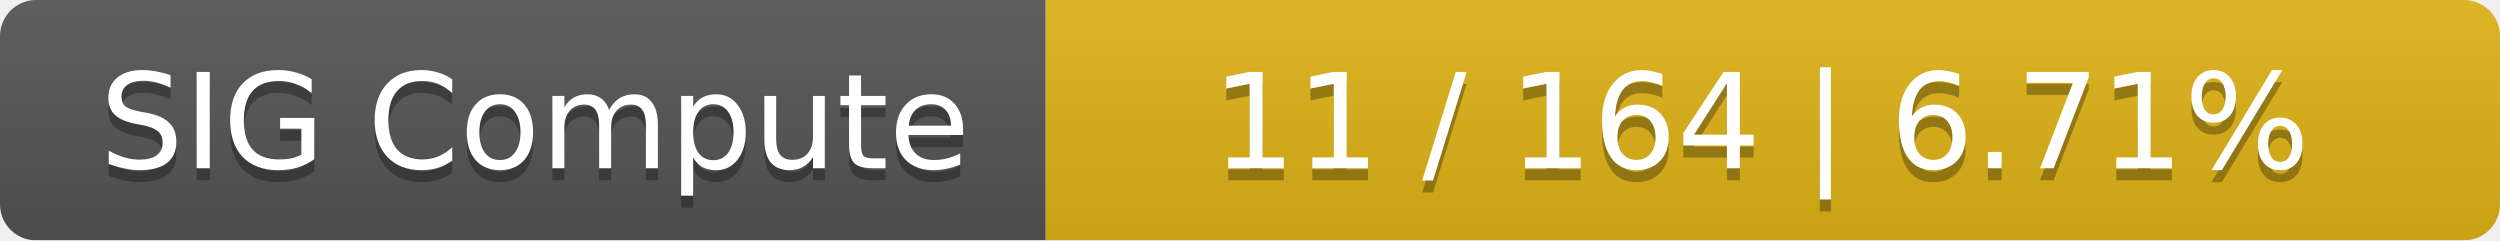
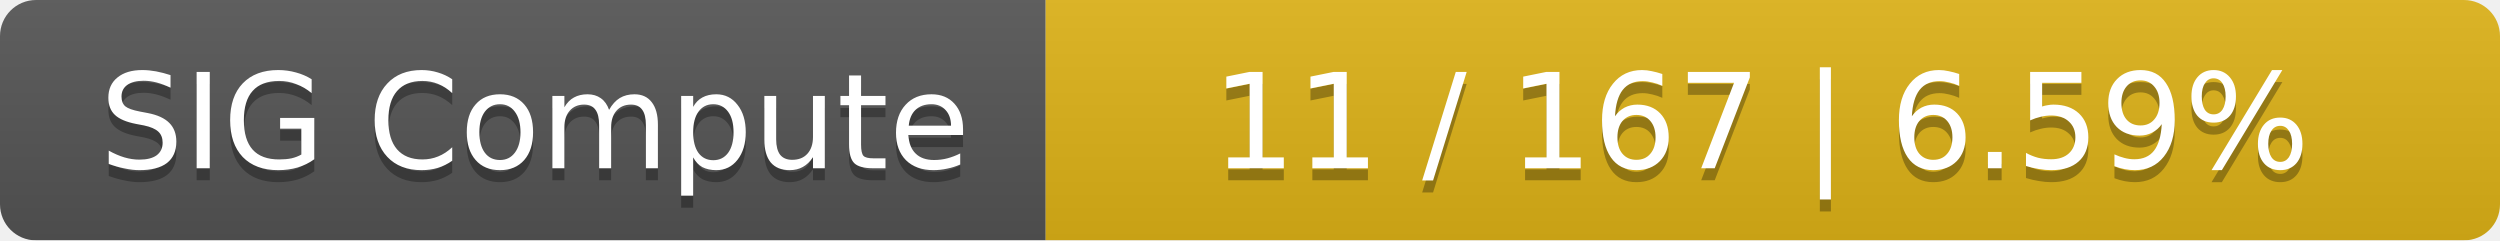
<svg xmlns="http://www.w3.org/2000/svg" width="208" height="20">
  <linearGradient id="smooth" x2="0" y2="100%">
    <stop offset="0" stop-color="#bbb" stop-opacity=".1" />
    <stop offset="1" stop-opacity=".1" />
  </linearGradient>
  <mask id="round">
    <rect width="208" height="20" rx="3" fill="#fff" />
  </mask>
  <g mask="url(#round)">
    <rect width="87" height="20" fill="#555" />
    <rect x="87" width="121" height="20" fill="#dfb317" />
    <rect width="208" height="20" fill="url(#smooth)" />
  </g>
  <g fill="#fff" text-anchor="middle" font-family="DejaVu Sans,Verdana,Geneva,sans-serif" font-size="11">
    <text x="44.5" y="15" fill="#010101" fill-opacity=".3">SIG Compute</text>
    <text x="44.5" y="14">SIG Compute</text>
-     <text x="146.5" y="15" fill="#010101" fill-opacity=".3">11 / 164    |    6.71%</text>
-     <text x="146.5" y="14">11 / 164    |    6.71%</text>
+     <text x="146.5" y="15" fill="#010101" fill-opacity=".3">11 / 167    |    6.59%</text>
+     <text x="146.5" y="14">11 / 167    |    6.59%</text>
  </g>
</svg>
